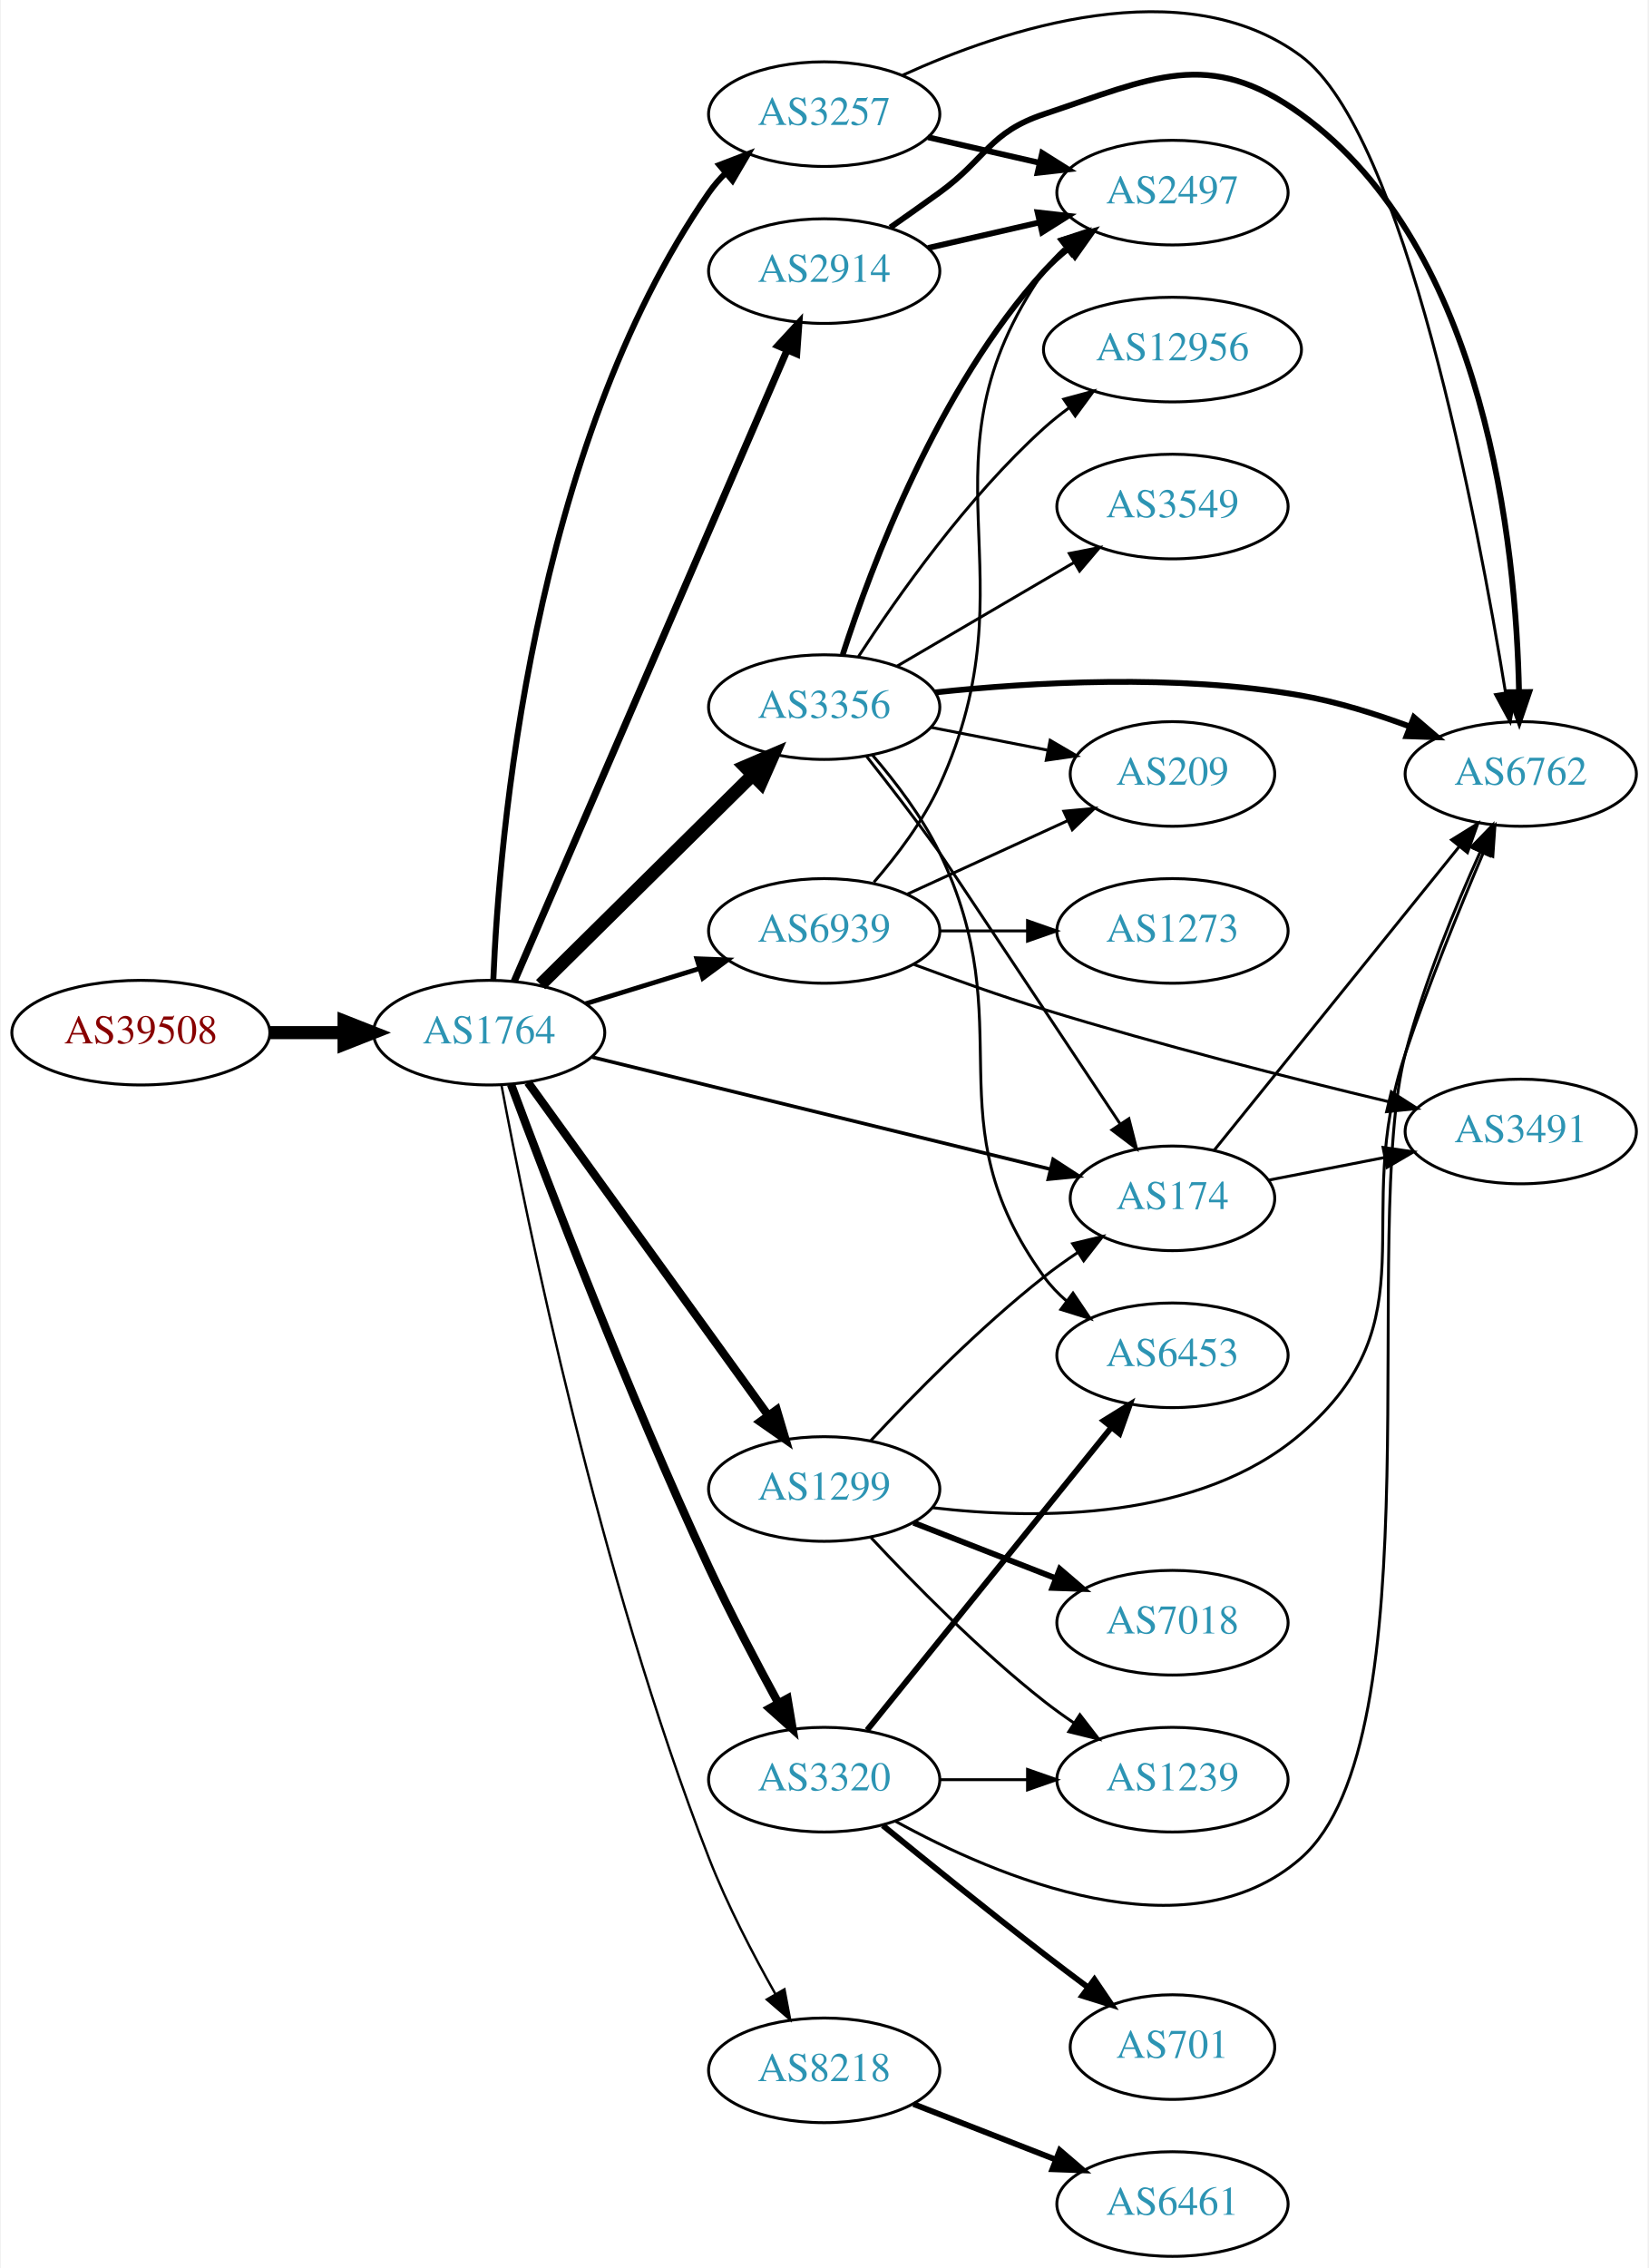
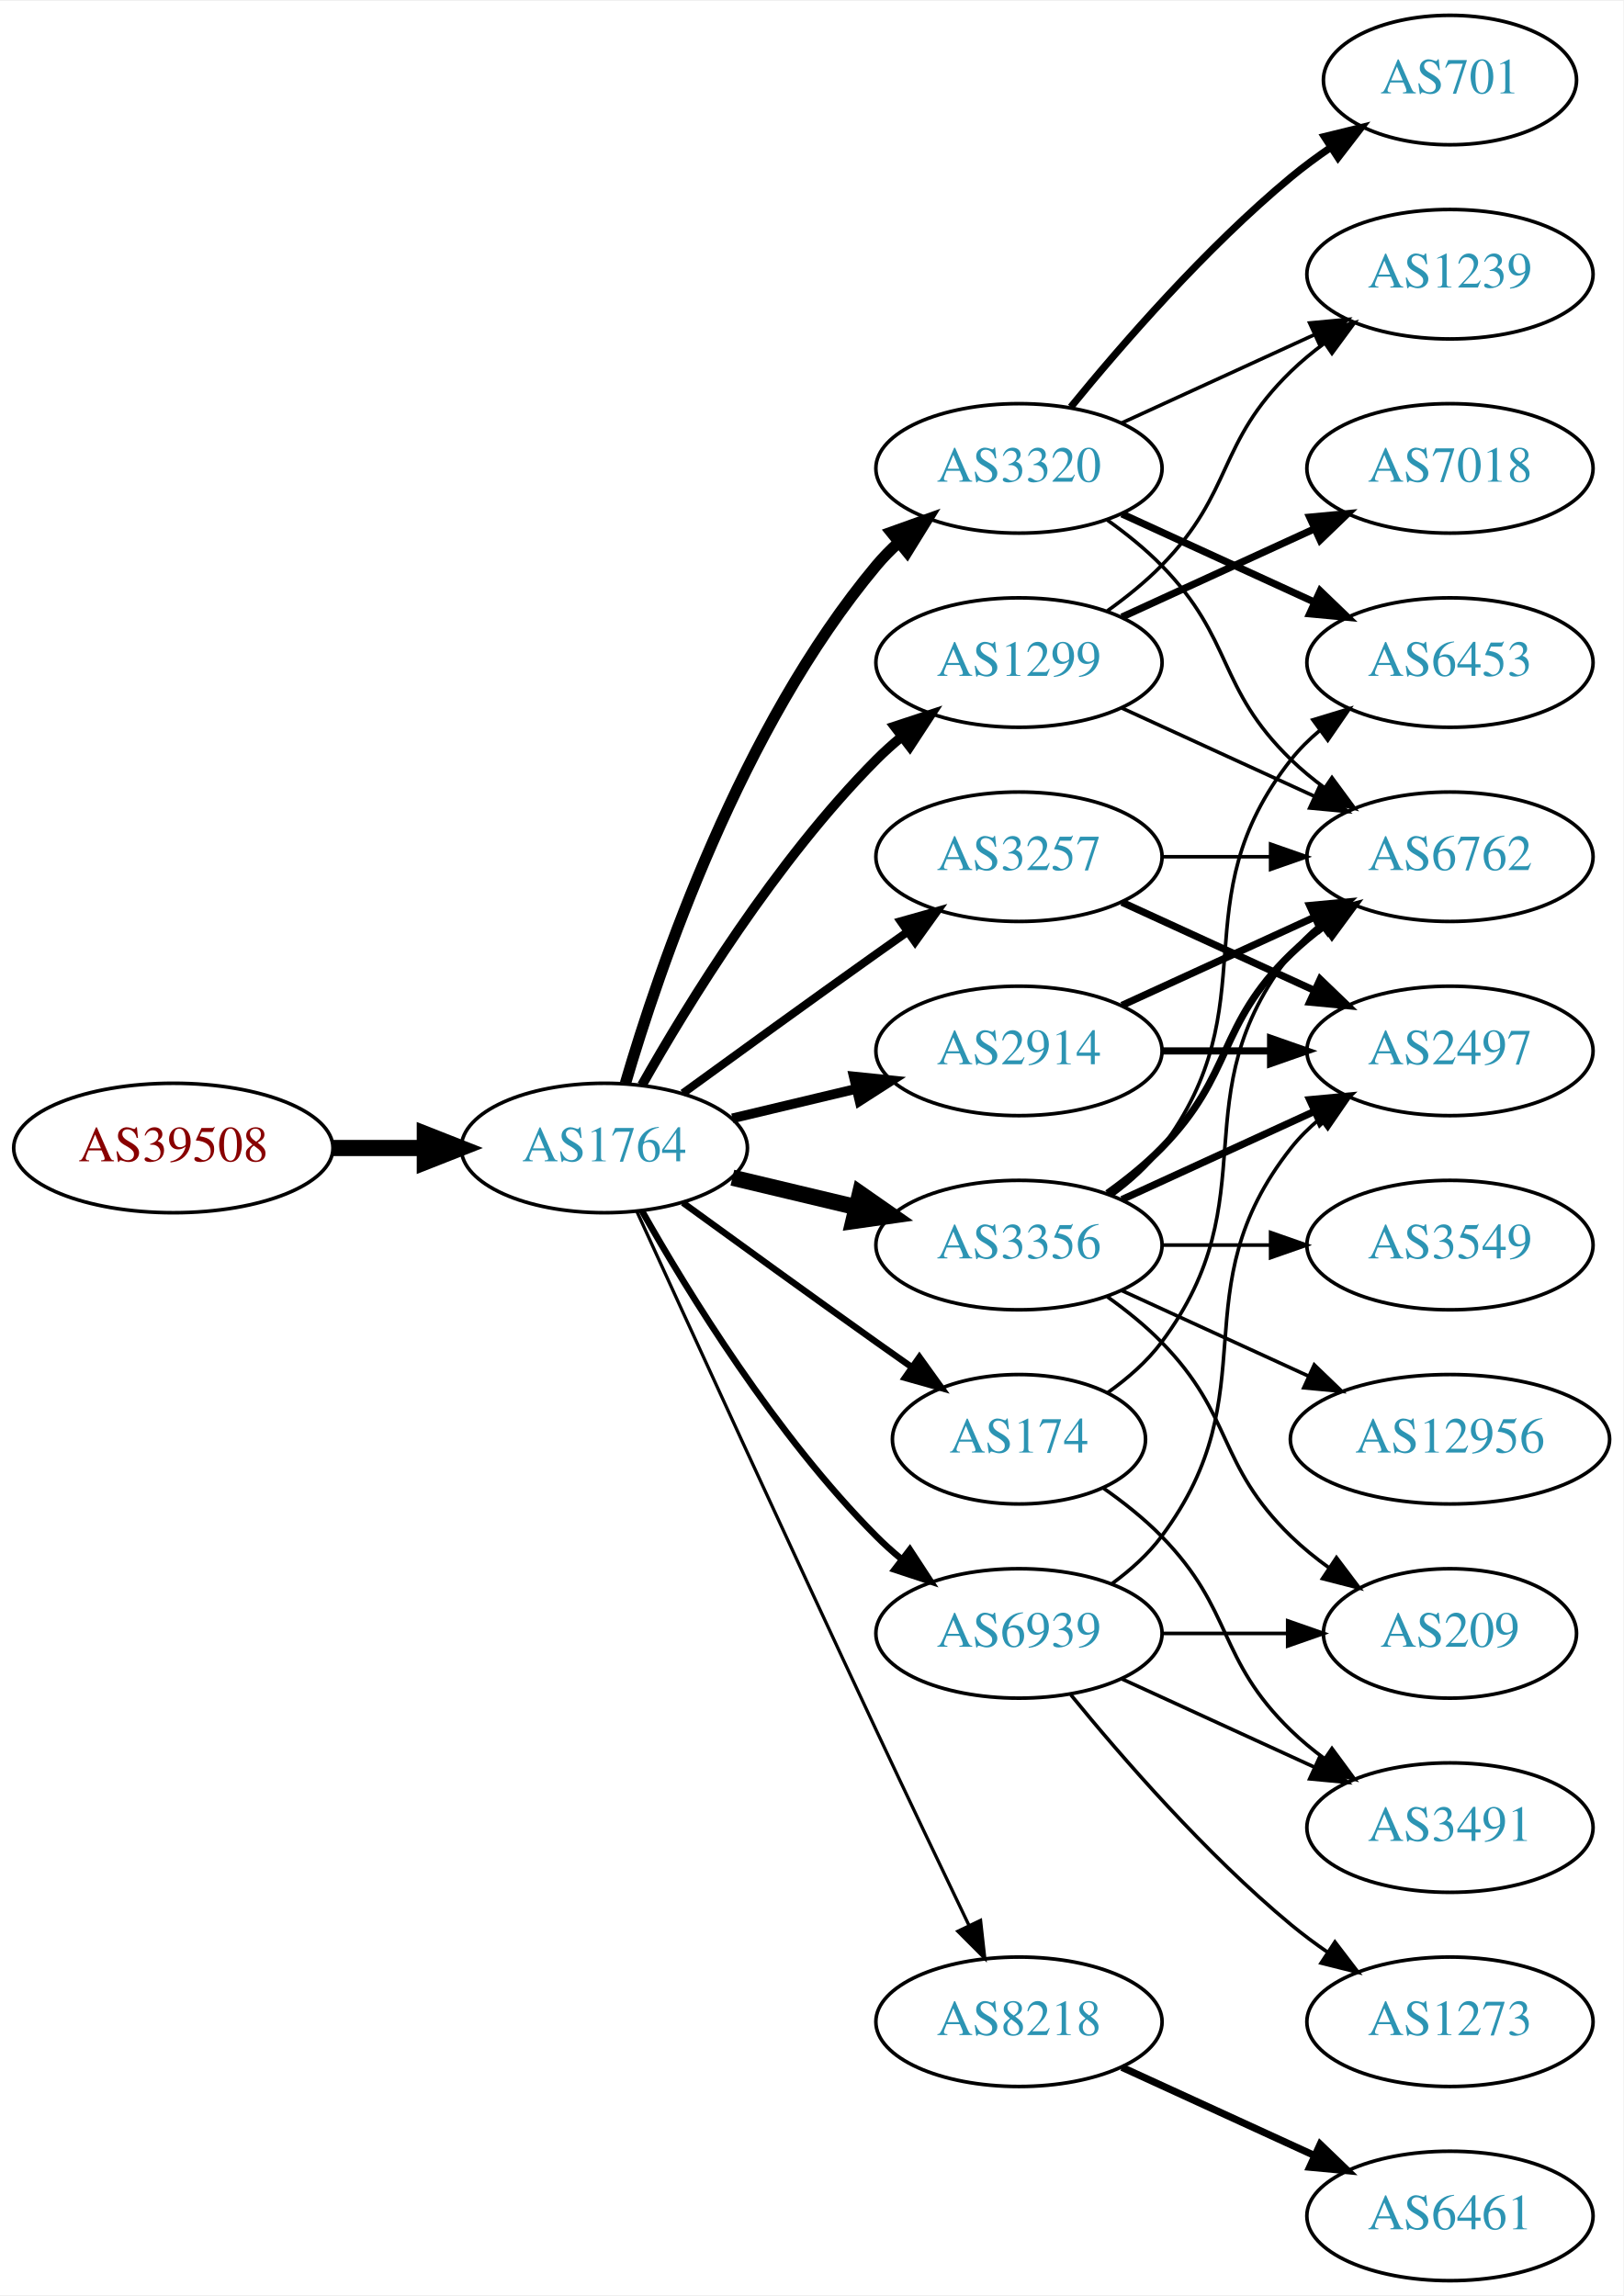
- <svg xmlns="http://www.w3.org/2000/svg" xmlns:xlink="http://www.w3.org/1999/xlink" width="567pt" height="780pt" viewBox="0.00 0.00 566.66 780.27">
-   <g id="graph0" class="graph" transform="scale(1 1) rotate(0) translate(4 776.267)">
-     <polygon fill="white" stroke="none" points="-4,4 -4,-776.267 562.663,-776.267 562.663,4 -4,4" />
+ <svg xmlns="http://www.w3.org/2000/svg" xmlns:xlink="http://www.w3.org/1999/xlink" width="451pt" height="638pt" viewBox="0.00 0.00 451.37 638.00">
+   <g id="graph0" class="graph" transform="scale(1 1) rotate(0) translate(4 634)">
+     <polygon fill="white" stroke="none" points="-4,4 -4,-634 447.37,-634 447.37,4 -4,4" />
    <g id="node1" class="node">
      <g id="a_node1">
        <a xlink:href="/asn/39508" xlink:title="AS39508 ~ AXIANS ICT Austria GmbH [AT]">
-           <ellipse fill="#ffffff" stroke="black" cx="44.196" cy="-421" rx="44.393" ry="18" />
-           <text text-anchor="middle" x="44.196" y="-417.3" font-family="Times,serif" font-size="14.00" fill="#880000">AS39508</text>
+           <ellipse fill="#ffffff" stroke="black" cx="44.196" cy="-315" rx="44.393" ry="18" />
+           <text text-anchor="middle" x="44.196" y="-311.3" font-family="Times,serif" font-size="14.00" fill="#880000">AS39508</text>
        </a>
      </g>
    </g>
    <g id="node2" class="node">
      <g id="a_node2">
        <a xlink:href="/asn/1764" xlink:title="AS1764 ~ NEXTLAYER-AS [AT]">
-           <ellipse fill="#ffffff" stroke="black" cx="164.039" cy="-421" rx="39.794" ry="18" />
-           <text text-anchor="middle" x="164.039" y="-417.3" font-family="Times,serif" font-size="14.00" fill="#2c94b3">AS1764</text>
+           <ellipse fill="#ffffff" stroke="black" cx="164.039" cy="-315" rx="39.794" ry="18" />
+           <text text-anchor="middle" x="164.039" y="-311.3" font-family="Times,serif" font-size="14.00" fill="#2c94b3">AS1764</text>
        </a>
      </g>
    </g>
    <g id="edge1" class="edge">
-       <path fill="none" stroke="black" stroke-width="4.5" d="M88.407,-421C96.72,-421 105.482,-421 113.965,-421" />
-       <polygon fill="black" stroke="black" stroke-width="4.5" points="114.123,-424.938 124.123,-421 114.123,-417.063 114.123,-424.938" />
+       <path fill="none" stroke="black" stroke-width="4.5" d="M88.407,-315C96.72,-315 105.482,-315 113.965,-315" />
+       <polygon fill="black" stroke="black" stroke-width="4.5" points="114.123,-318.938 124.123,-315 114.123,-311.063 114.123,-318.938" />
    </g>
    <g id="node3" class="node">
      <g id="a_node3">
-         <a xlink:href="/asn/3356" xlink:title="AS3356 ~ Level 3 Parent, LLC [US]">
-           <ellipse fill="#ffffff" stroke="black" cx="279.332" cy="-533" rx="39.794" ry="18" />
-           <text text-anchor="middle" x="279.332" y="-529.3" font-family="Times,serif" font-size="14.00" fill="#2c94b3">AS3356</text>
+         <a xlink:href="/asn/3320" xlink:title="AS3320 ~ DTAG [DE]">
+           <ellipse fill="#ffffff" stroke="black" cx="279.332" cy="-504" rx="39.794" ry="18" />
+           <text text-anchor="middle" x="279.332" y="-500.3" font-family="Times,serif" font-size="14.00" fill="#2c94b3">AS3320</text>
        </a>
      </g>
    </g>
    <g id="edge2" class="edge">
-       <path fill="none" stroke="black" stroke-width="4.5" d="M181.755,-437.526C201.026,-456.577 232.842,-488.029 254.654,-509.592" />
-       <polygon fill="black" stroke="black" stroke-width="4.5" points="252.035,-512.54 261.915,-516.77 257.571,-506.94 252.035,-512.54" />
+       <path fill="none" stroke="black" stroke-width="3.15" d="M169.913,-333.002C179.227,-364.844 202.043,-431.981 239.685,-477 241.555,-479.237 243.654,-481.374 245.88,-483.396" />
+       <polygon fill="black" stroke="black" stroke-width="3.15" points="243.823,-486.234 253.799,-489.804 248.227,-480.793 243.823,-486.234" />
    </g>
    <g id="node4" class="node">
      <g id="a_node4">
-         <a xlink:href="/asn/174" xlink:title="AS174 ~ Cogent Communications [US]">
-           <ellipse fill="#ffffff" stroke="black" cx="399.174" cy="-364" rx="35.194" ry="18" />
-           <text text-anchor="middle" x="399.174" y="-360.3" font-family="Times,serif" font-size="14.00" fill="#2c94b3">AS174</text>
+         <a xlink:href="/asn/3257" xlink:title="AS3257 ~ GTT [DE]">
+           <ellipse fill="#ffffff" stroke="black" cx="279.332" cy="-396" rx="39.794" ry="18" />
+           <text text-anchor="middle" x="279.332" y="-392.3" font-family="Times,serif" font-size="14.00" fill="#2c94b3">AS3257</text>
        </a>
      </g>
    </g>
    <g id="edge3" class="edge">
-       <path fill="none" stroke="black" stroke-width="1.227" d="M199.439,-412.589C241.389,-402.333 312.227,-385.014 357.025,-374.061" />
-       <polygon fill="black" stroke="black" stroke-width="1.227" points="358.111,-377.398 366.993,-371.624 356.448,-370.599 358.111,-377.398" />
+       <path fill="none" stroke="black" stroke-width="2.25" d="M185.887,-330.222C200.821,-341.091 221.435,-356.025 239.685,-369 242.506,-371.005 245.449,-373.085 248.397,-375.159" />
+       <polygon fill="black" stroke="black" stroke-width="2.25" points="246.424,-378.05 256.621,-380.926 250.443,-372.319 246.424,-378.05" />
    </g>
    <g id="node5" class="node">
      <g id="a_node5">
-         <a xlink:href="/asn/3257" xlink:title="AS3257 ~ GTT [DE]">
-           <ellipse fill="#ffffff" stroke="black" cx="279.332" cy="-737" rx="39.794" ry="18" />
-           <text text-anchor="middle" x="279.332" y="-733.3" font-family="Times,serif" font-size="14.00" fill="#2c94b3">AS3257</text>
+         <a xlink:href="/asn/2914" xlink:title="AS2914 ~ NTT America, Inc. [US]">
+           <ellipse fill="#ffffff" stroke="black" cx="279.332" cy="-342" rx="39.794" ry="18" />
+           <text text-anchor="middle" x="279.332" y="-338.3" font-family="Times,serif" font-size="14.00" fill="#2c94b3">AS2914</text>
        </a>
      </g>
    </g>
    <g id="edge4" class="edge">
-       <path fill="none" stroke="black" stroke-width="2.045" d="M165.472,-439.026C167.461,-487.314 178.51,-621.886 239.685,-710 241.348,-712.395 243.297,-714.647 245.419,-716.748" />
-       <polygon fill="black" stroke="black" stroke-width="2.045" points="243.254,-719.501 253.143,-723.304 247.784,-714.164 243.254,-719.501" />
+       <path fill="none" stroke="black" stroke-width="2.7" d="M199.646,-323.248C210.517,-325.838 222.671,-328.735 234.114,-331.462" />
+       <polygon fill="black" stroke="black" stroke-width="2.7" points="233.397,-334.889 243.936,-333.803 235.02,-328.08 233.397,-334.889" />
    </g>
    <g id="node6" class="node">
      <g id="a_node6">
-         <a xlink:href="/asn/3320" xlink:title="AS3320 ~ DTAG [DE]">
-           <ellipse fill="#ffffff" stroke="black" cx="279.332" cy="-164" rx="39.794" ry="18" />
-           <text text-anchor="middle" x="279.332" y="-160.3" font-family="Times,serif" font-size="14.00" fill="#2c94b3">AS3320</text>
+         <a xlink:href="/asn/3356" xlink:title="AS3356 ~ Level 3 Parent, LLC [US]">
+           <ellipse fill="#ffffff" stroke="black" cx="279.332" cy="-288" rx="39.794" ry="18" />
+           <text text-anchor="middle" x="279.332" y="-284.3" font-family="Times,serif" font-size="14.00" fill="#2c94b3">AS3356</text>
        </a>
      </g>
    </g>
    <g id="edge5" class="edge">
-       <path fill="none" stroke="black" stroke-width="2.864" d="M171.555,-403.24C183.862,-370.113 211.797,-296.836 239.685,-237 247.019,-221.265 256.059,-204.087 263.552,-190.349" />
-       <polygon fill="black" stroke="black" stroke-width="2.864" points="266.695,-191.897 268.452,-181.448 260.563,-188.521 266.695,-191.897" />
+       <path fill="none" stroke="black" stroke-width="4.5" d="M199.646,-306.752C210.517,-304.162 222.671,-301.265 234.114,-298.538" />
+       <polygon fill="black" stroke="black" stroke-width="4.5" points="235.122,-302.346 243.936,-296.197 233.296,-294.685 235.122,-302.346" />
    </g>
    <g id="node7" class="node">
      <g id="a_node7">
        <a xlink:href="/asn/1299" xlink:title="AS1299 ~ Telia Carrier [EU]">
-           <ellipse fill="#ffffff" stroke="black" cx="279.332" cy="-264" rx="39.794" ry="18" />
-           <text text-anchor="middle" x="279.332" y="-260.3" font-family="Times,serif" font-size="14.00" fill="#2c94b3">AS1299</text>
+           <ellipse fill="#ffffff" stroke="black" cx="279.332" cy="-450" rx="39.794" ry="18" />
+           <text text-anchor="middle" x="279.332" y="-446.3" font-family="Times,serif" font-size="14.00" fill="#2c94b3">AS1299</text>
        </a>
      </g>
    </g>
    <g id="edge6" class="edge">
-       <path fill="none" stroke="black" stroke-width="2.864" d="M177.379,-403.899C197.299,-376.294 236.653,-321.758 259.905,-289.535" />
-       <polygon fill="black" stroke="black" stroke-width="2.864" points="262.993,-291.237 266.007,-281.08 257.317,-287.141 262.993,-291.237" />
+       <path fill="none" stroke="black" stroke-width="2.7" d="M174.498,-332.49C187.28,-355.096 211.712,-394.886 239.685,-423 241.796,-425.121 244.092,-427.188 246.477,-429.171" />
+       <polygon fill="black" stroke="black" stroke-width="2.7" points="244.73,-432.242 254.793,-435.556 248.993,-426.69 244.73,-432.242" />
    </g>
    <g id="node8" class="node">
      <g id="a_node8">
-         <a xlink:href="/asn/2914" xlink:title="AS2914 ~ NTT America, Inc. [US]">
-           <ellipse fill="#ffffff" stroke="black" cx="279.332" cy="-683" rx="39.794" ry="18" />
-           <text text-anchor="middle" x="279.332" y="-679.3" font-family="Times,serif" font-size="14.00" fill="#2c94b3">AS2914</text>
+         <a xlink:href="/asn/8218" xlink:title="AS8218 ~ legacy Neotelecoms [FR]">
+           <ellipse fill="#ffffff" stroke="black" cx="279.332" cy="-72" rx="39.794" ry="18" />
+           <text text-anchor="middle" x="279.332" y="-68.3" font-family="Times,serif" font-size="14.00" fill="#2c94b3">AS8218</text>
        </a>
      </g>
    </g>
    <g id="edge7" class="edge">
-       <path fill="none" stroke="black" stroke-width="2.455" d="M172.648,-438.597C192.031,-483.422 243.368,-602.143 266.608,-655.888" />
-       <polygon fill="black" stroke="black" stroke-width="2.455" points="263.425,-657.345 270.606,-665.134 269.85,-654.566 263.425,-657.345" />
+       <path fill="none" stroke="black" stroke-width="0.9" d="M173.026,-297.464C186.602,-267.704 215.099,-205.43 239.685,-153 248.176,-134.892 257.868,-114.579 265.422,-98.825" />
+       <polygon fill="black" stroke="black" stroke-width="0.9" points="268.647,-100.195 269.82,-89.665 262.337,-97.165 268.647,-100.195" />
    </g>
    <g id="node9" class="node">
      <g id="a_node9">
-         <a xlink:href="/asn/8218" xlink:title="AS8218 ~ legacy Neotelecoms [FR]">
-           <ellipse fill="#ffffff" stroke="black" cx="279.332" cy="-64" rx="39.794" ry="18" />
-           <text text-anchor="middle" x="279.332" y="-60.3" font-family="Times,serif" font-size="14.00" fill="#2c94b3">AS8218</text>
+         <a xlink:href="/asn/174" xlink:title="AS174 ~ Cogent Communications [US]">
+           <ellipse fill="#ffffff" stroke="black" cx="279.332" cy="-234" rx="35.194" ry="18" />
+           <text text-anchor="middle" x="279.332" y="-230.3" font-family="Times,serif" font-size="14.00" fill="#2c94b3">AS174</text>
        </a>
      </g>
    </g>
    <g id="edge8" class="edge">
-       <path fill="none" stroke="black" stroke-width="0.818" d="M168.286,-402.936C176.806,-357.306 201.795,-234.125 239.685,-137 245.952,-120.935 254.859,-103.856 262.542,-90.259" />
-       <polygon fill="black" stroke="black" stroke-width="0.818" points="265.654,-91.869 267.619,-81.458 259.591,-88.371 265.654,-91.869" />
+       <path fill="none" stroke="black" stroke-width="1.8" d="M185.887,-299.778C200.821,-288.909 221.435,-273.975 239.685,-261 242.895,-258.718 246.264,-256.339 249.619,-253.982" />
+       <polygon fill="black" stroke="black" stroke-width="1.8" points="251.647,-256.834 257.83,-248.23 247.631,-251.101 251.647,-256.834" />
    </g>
    <g id="node10" class="node">
      <g id="a_node10">
        <a xlink:href="/asn/6939" xlink:title="AS6939 ~ Hurricane Electric LLC [US]">
-           <ellipse fill="#ffffff" stroke="black" cx="279.332" cy="-456" rx="39.794" ry="18" />
-           <text text-anchor="middle" x="279.332" y="-452.3" font-family="Times,serif" font-size="14.00" fill="#2c94b3">AS6939</text>
+           <ellipse fill="#ffffff" stroke="black" cx="279.332" cy="-180" rx="39.794" ry="18" />
+           <text text-anchor="middle" x="279.332" y="-176.3" font-family="Times,serif" font-size="14.00" fill="#2c94b3">AS6939</text>
        </a>
      </g>
    </g>
    <g id="edge9" class="edge">
-       <path fill="none" stroke="black" stroke-width="1.636" d="M197.201,-430.936C209.399,-434.705 223.474,-439.053 236.439,-443.058" />
-       <polygon fill="black" stroke="black" stroke-width="1.636" points="235.501,-446.431 246.089,-446.039 237.568,-439.743 235.501,-446.431" />
-     </g>
-     <g id="edge26" class="edge">
-       <path fill="none" stroke="black" d="M293.871,-516.102C301.429,-506.518 310.917,-494.23 318.978,-483 320.589,-480.756 358.284,-424.047 381.079,-389.736" />
-       <polygon fill="black" stroke="black" points="384.179,-391.395 386.797,-381.129 378.348,-387.521 384.179,-391.395" />
+       <path fill="none" stroke="black" stroke-width="1.8" d="M174.498,-297.51C187.28,-274.904 211.712,-235.114 239.685,-207 241.796,-204.879 244.092,-202.812 246.477,-200.829" />
+       <polygon fill="black" stroke="black" stroke-width="1.8" points="248.993,-203.31 254.793,-194.444 244.73,-197.758 248.993,-203.31" />
+     </g>
+     <g id="node11" class="node">
+       <g id="a_node11">
+         <a xlink:href="/asn/701" xlink:title="AS701 ~ UUNET [US]">
+           <ellipse fill="#ffffff" stroke="black" cx="399.174" cy="-612" rx="35.194" ry="18" />
+           <text text-anchor="middle" x="399.174" y="-608.3" font-family="Times,serif" font-size="14.00" fill="#2c94b3">AS701</text>
+         </a>
+       </g>
+     </g>
+     <g id="edge10" class="edge">
+       <path fill="none" stroke="black" stroke-width="2" d="M293.751,-521.065C307.865,-538.375 331.28,-565.345 354.978,-585 358.441,-587.872 362.234,-590.669 366.088,-593.308" />
+       <polygon fill="black" stroke="black" stroke-width="2" points="364.231,-596.275 374.521,-598.797 368.05,-590.408 364.231,-596.275" />
    </g>
    <g id="node12" class="node">
      <g id="a_node12">
+         <a xlink:href="/asn/1239" xlink:title="AS1239 ~ Sprint [US]">
+           <ellipse fill="#ffffff" stroke="black" cx="399.174" cy="-558" rx="39.794" ry="18" />
+           <text text-anchor="middle" x="399.174" y="-554.3" font-family="Times,serif" font-size="14.00" fill="#2c94b3">AS1239</text>
+         </a>
+       </g>
+     </g>
+     <g id="edge11" class="edge">
+       <path fill="none" stroke="black" d="M307.96,-516.661C323.917,-523.973 344.188,-533.261 361.471,-541.181" />
+       <polygon fill="black" stroke="black" points="360.169,-544.435 370.718,-545.419 363.085,-538.071 360.169,-544.435" />
+     </g>
+     <g id="node13" class="node">
+       <g id="a_node13">
        <a xlink:href="/asn/6762" xlink:title="AS6762 ~ TELECOM ITALIA SPARKLE S.p.A. [IT]">
-           <ellipse fill="#ffffff" stroke="black" cx="519.017" cy="-510" rx="39.794" ry="18" />
-           <text text-anchor="middle" x="519.017" y="-506.3" font-family="Times,serif" font-size="14.00" fill="#2c94b3">AS6762</text>
-         </a>
-       </g>
-     </g>
-     <g id="edge22" class="edge">
-       <path fill="none" stroke="black" stroke-width="2" d="M317.55,-538.054C350.798,-541.59 400.701,-544.48 443.37,-537 455.884,-534.806 469.065,-530.691 480.81,-526.323" />
-       <polygon fill="black" stroke="black" stroke-width="2" points="482.244,-529.521 490.292,-522.631 479.704,-522.998 482.244,-529.521" />
+           <ellipse fill="#ffffff" stroke="black" cx="399.174" cy="-396" rx="39.794" ry="18" />
+           <text text-anchor="middle" x="399.174" y="-392.3" font-family="Times,serif" font-size="14.00" fill="#2c94b3">AS6762</text>
+         </a>
+       </g>
+     </g>
+     <g id="edge12" class="edge">
+       <path fill="none" stroke="black" d="M303.926,-489.611C309.182,-485.852 314.513,-481.563 318.978,-477 339.151,-456.383 334.285,-443.094 354.978,-423 357.823,-420.237 360.997,-417.614 364.297,-415.166" />
+       <polygon fill="black" stroke="black" points="366.363,-417.994 372.645,-409.462 362.414,-412.214 366.363,-417.994" />
+     </g>
+     <g id="node14" class="node">
+       <g id="a_node14">
+         <a xlink:href="/asn/6453" xlink:title="AS6453 ~ TATA COMMUNICATIONS (AMERICA) INC [US]">
+           <ellipse fill="#ffffff" stroke="black" cx="399.174" cy="-450" rx="39.794" ry="18" />
+           <text text-anchor="middle" x="399.174" y="-446.3" font-family="Times,serif" font-size="14.00" fill="#2c94b3">AS6453</text>
+         </a>
+       </g>
+     </g>
+     <g id="edge13" class="edge">
+       <path fill="none" stroke="black" stroke-width="2" d="M307.96,-491.339C323.917,-484.027 344.188,-474.739 361.471,-466.819" />
+       <polygon fill="black" stroke="black" stroke-width="2" points="363.085,-469.929 370.718,-462.581 360.169,-463.565 363.085,-469.929" />
+     </g>
+     <g id="edge15" class="edge">
+       <path fill="none" stroke="black" d="M319.244,-396C328.798,-396 339.147,-396 349.11,-396" />
+       <polygon fill="black" stroke="black" points="349.302,-399.5 359.302,-396 349.302,-392.5 349.302,-399.5" />
    </g>
    <g id="node15" class="node">
      <g id="a_node15">
-         <a xlink:href="/asn/6453" xlink:title="AS6453 ~ TATA COMMUNICATIONS (AMERICA) INC [US]">
-           <ellipse fill="#ffffff" stroke="black" cx="399.174" cy="-310" rx="39.794" ry="18" />
-           <text text-anchor="middle" x="399.174" y="-306.3" font-family="Times,serif" font-size="14.00" fill="#2c94b3">AS6453</text>
-         </a>
-       </g>
-     </g>
-     <g id="edge24" class="edge">
-       <path fill="none" stroke="black" d="M295.842,-516.6C303.81,-507.365 313.062,-495.251 318.978,-483 348.041,-422.818 315.769,-391.122 354.978,-337 357.183,-333.956 359.847,-331.179 362.756,-328.663" />
-       <polygon fill="black" stroke="black" points="364.951,-331.392 370.882,-322.614 360.771,-325.778 364.951,-331.392" />
+         <a xlink:href="/asn/2497" xlink:title="AS2497 ~ Internet Initiative Japan Inc. [JP]">
+           <ellipse fill="#ffffff" stroke="black" cx="399.174" cy="-342" rx="39.794" ry="18" />
+           <text text-anchor="middle" x="399.174" y="-338.3" font-family="Times,serif" font-size="14.00" fill="#2c94b3">AS2497</text>
+         </a>
+       </g>
+     </g>
+     <g id="edge14" class="edge">
+       <path fill="none" stroke="black" stroke-width="2" d="M307.96,-383.339C323.917,-376.027 344.188,-366.739 361.471,-358.819" />
+       <polygon fill="black" stroke="black" stroke-width="2" points="363.085,-361.929 370.718,-354.581 360.169,-355.565 363.085,-361.929" />
+     </g>
+     <g id="edge16" class="edge">
+       <path fill="none" stroke="black" stroke-width="2" d="M307.96,-354.661C323.917,-361.973 344.188,-371.261 361.471,-379.181" />
+       <polygon fill="black" stroke="black" stroke-width="2" points="360.169,-382.435 370.718,-383.419 363.085,-376.071 360.169,-382.435" />
+     </g>
+     <g id="edge17" class="edge">
+       <path fill="none" stroke="black" stroke-width="2" d="M319.244,-342C328.798,-342 339.147,-342 349.11,-342" />
+       <polygon fill="black" stroke="black" stroke-width="2" points="349.302,-345.5 359.302,-342 349.302,-338.5 349.302,-345.5" />
+     </g>
+     <g id="edge22" class="edge">
+       <path fill="none" stroke="black" stroke-width="2" d="M303.926,-302.389C309.182,-306.148 314.513,-310.437 318.978,-315 339.151,-335.617 334.285,-348.906 354.978,-369 357.823,-371.763 360.997,-374.386 364.297,-376.834" />
+       <polygon fill="black" stroke="black" stroke-width="2" points="362.414,-379.786 372.645,-382.538 366.363,-374.006 362.414,-379.786" />
+     </g>
+     <g id="edge21" class="edge">
+       <path fill="none" stroke="black" d="M305.262,-301.882C310.338,-305.611 315.256,-310.016 318.978,-315 349.249,-355.542 323.679,-383.246 354.978,-423 357.303,-425.953 360.047,-428.67 363.006,-431.147" />
+       <polygon fill="black" stroke="black" points="361.065,-434.064 371.203,-437.145 365.199,-428.415 361.065,-434.064" />
+     </g>
+     <g id="edge18" class="edge">
+       <path fill="none" stroke="black" stroke-width="2" d="M307.96,-300.661C323.917,-307.973 344.188,-317.261 361.471,-325.181" />
+       <polygon fill="black" stroke="black" stroke-width="2" points="360.169,-328.435 370.718,-329.419 363.085,-322.071 360.169,-328.435" />
    </g>
    <g id="node16" class="node">
      <g id="a_node16">
-         <a xlink:href="/asn/2497" xlink:title="AS2497 ~ Internet Initiative Japan Inc. [JP]">
-           <ellipse fill="#ffffff" stroke="black" cx="399.174" cy="-710" rx="39.794" ry="18" />
-           <text text-anchor="middle" x="399.174" y="-706.3" font-family="Times,serif" font-size="14.00" fill="#2c94b3">AS2497</text>
-         </a>
-       </g>
-     </g>
-     <g id="edge23" class="edge">
-       <path fill="none" stroke="black" stroke-width="2" d="M285.71,-551.038C295.442,-581.249 318.423,-642.72 354.978,-683 357.504,-685.783 360.382,-688.387 363.425,-690.793" />
-       <polygon fill="black" stroke="black" stroke-width="2" points="361.558,-693.759 371.739,-696.691 365.608,-688.05 361.558,-693.759" />
+         <a xlink:href="/asn/3549" xlink:title="AS3549 ~ Level 3 Parent, LLC [US]">
+           <ellipse fill="#ffffff" stroke="black" cx="399.174" cy="-288" rx="39.794" ry="18" />
+           <text text-anchor="middle" x="399.174" y="-284.3" font-family="Times,serif" font-size="14.00" fill="#2c94b3">AS3549</text>
+         </a>
+       </g>
+     </g>
+     <g id="edge19" class="edge">
+       <path fill="none" stroke="black" d="M319.244,-288C328.798,-288 339.147,-288 349.11,-288" />
+       <polygon fill="black" stroke="black" points="349.302,-291.5 359.302,-288 349.302,-284.5 349.302,-291.5" />
    </g>
    <g id="node17" class="node">
      <g id="a_node17">
        <a xlink:href="/asn/12956" xlink:title="AS12956 ~ TELXIUS [ES]">
-           <ellipse fill="#ffffff" stroke="black" cx="399.174" cy="-656" rx="44.393" ry="18" />
-           <text text-anchor="middle" x="399.174" y="-652.3" font-family="Times,serif" font-size="14.00" fill="#2c94b3">AS12956</text>
+           <ellipse fill="#ffffff" stroke="black" cx="399.174" cy="-234" rx="44.393" ry="18" />
+           <text text-anchor="middle" x="399.174" y="-230.3" font-family="Times,serif" font-size="14.00" fill="#2c94b3">AS12956</text>
        </a>
      </g>
    </g>
    <g id="edge20" class="edge">
-       <path fill="none" stroke="black" d="M291.159,-550.443C304.445,-570.913 328.492,-605.093 354.978,-629 357.618,-631.383 360.495,-633.684 363.469,-635.87" />
-       <polygon fill="black" stroke="black" points="361.761,-638.941 371.992,-641.696 365.712,-633.163 361.761,-638.941" />
+       <path fill="none" stroke="black" d="M307.96,-275.339C323.458,-268.238 343.025,-259.272 359.971,-251.506" />
+       <polygon fill="black" stroke="black" points="361.441,-254.683 369.074,-247.335 358.525,-248.319 361.441,-254.683" />
    </g>
    <g id="node18" class="node">
      <g id="a_node18">
-         <a xlink:href="/asn/3549" xlink:title="AS3549 ~ Level 3 Parent, LLC [US]">
-           <ellipse fill="#ffffff" stroke="black" cx="399.174" cy="-602" rx="39.794" ry="18" />
-           <text text-anchor="middle" x="399.174" y="-598.3" font-family="Times,serif" font-size="14.00" fill="#2c94b3">AS3549</text>
-         </a>
-       </g>
-     </g>
-     <g id="edge21" class="edge">
-       <path fill="none" stroke="black" d="M304.463,-547.13C322.019,-557.409 345.993,-571.447 365.298,-582.75" />
-       <polygon fill="black" stroke="black" points="363.677,-585.857 374.075,-587.889 367.214,-579.816 363.677,-585.857" />
-     </g>
-     <g id="node19" class="node">
-       <g id="a_node19">
        <a xlink:href="/asn/209" xlink:title="AS209 ~ CenturyLink Communications, LLC [US]">
-           <ellipse fill="#ffffff" stroke="black" cx="399.174" cy="-510" rx="35.194" ry="18" />
-           <text text-anchor="middle" x="399.174" y="-506.3" font-family="Times,serif" font-size="14.00" fill="#2c94b3">AS209</text>
-         </a>
-       </g>
+           <ellipse fill="#ffffff" stroke="black" cx="399.174" cy="-180" rx="35.194" ry="18" />
+           <text text-anchor="middle" x="399.174" y="-176.3" font-family="Times,serif" font-size="14.00" fill="#2c94b3">AS209</text>
+         </a>
+       </g>
+     </g>
+     <g id="edge23" class="edge">
+       <path fill="none" stroke="black" d="M303.926,-273.611C309.182,-269.852 314.513,-265.563 318.978,-261 339.151,-240.383 334.285,-227.094 354.978,-207 358.206,-203.866 361.857,-200.911 365.635,-198.188" />
+       <polygon fill="black" stroke="black" points="367.614,-201.075 373.995,-192.617 363.732,-195.25 367.614,-201.075" />
    </g>
    <g id="edge25" class="edge">
-       <path fill="none" stroke="black" d="M316.008,-526.037C328.623,-523.575 342.931,-520.782 356.031,-518.225" />
-       <polygon fill="black" stroke="black" points="357.079,-521.587 366.224,-516.236 355.738,-514.716 357.079,-521.587" />
-     </g>
-     <g id="node11" class="node">
-       <g id="a_node11">
-         <a xlink:href="/asn/3491" xlink:title="AS3491 ~ PCCW Global, Inc. [US]">
-           <ellipse fill="#ffffff" stroke="black" cx="519.017" cy="-387" rx="39.794" ry="18" />
-           <text text-anchor="middle" x="519.017" y="-383.3" font-family="Times,serif" font-size="14.00" fill="#2c94b3">AS3491</text>
-         </a>
-       </g>
-     </g>
-     <g id="edge10" class="edge">
-       <path fill="none" stroke="black" d="M432.375,-370.285C444.648,-372.68 458.883,-375.459 472.181,-378.054" />
-       <polygon fill="black" stroke="black" points="471.635,-381.513 482.12,-379.994 472.976,-374.643 471.635,-381.513" />
-     </g>
-     <g id="edge11" class="edge">
-       <path fill="none" stroke="black" d="M413.463,-380.464C434.041,-405.959 473.751,-455.157 497.87,-485.04" />
-       <polygon fill="black" stroke="black" points="495.227,-487.337 504.231,-492.92 500.674,-482.94 495.227,-487.337" />
-     </g>
-     <g id="edge18" class="edge">
-       <path fill="none" stroke="black" d="M306.34,-750.404C341.123,-766.247 403.072,-786.92 443.37,-757 479.008,-730.54 504.201,-597.04 513.765,-538.071" />
-       <polygon fill="black" stroke="black" points="517.258,-538.396 515.368,-527.971 510.344,-537.298 517.258,-538.396" />
-     </g>
-     <g id="edge19" class="edge">
-       <path fill="none" stroke="black" stroke-width="2" d="M315.051,-729.045C327.051,-726.296 340.672,-723.175 353.364,-720.267" />
-       <polygon fill="black" stroke="black" stroke-width="2" points="354.33,-723.636 363.296,-717.991 352.767,-716.813 354.33,-723.636" />
-     </g>
-     <g id="edge15" class="edge">
-       <path fill="none" stroke="black" d="M303.778,-149.739C338.647,-130.569 404.248,-102.633 443.37,-137 490.005,-177.966 463.654,-353.949 479.37,-414 485.684,-438.126 496.513,-464.312 505.104,-483.232" />
-       <polygon fill="black" stroke="black" points="501.978,-484.811 509.357,-492.414 508.33,-481.869 501.978,-484.811" />
-     </g>
-     <g id="node13" class="node">
-       <g id="a_node13">
-         <a xlink:href="/asn/701" xlink:title="AS701 ~ UUNET [US]">
-           <ellipse fill="#ffffff" stroke="black" cx="399.174" cy="-72" rx="35.194" ry="18" />
-           <text text-anchor="middle" x="399.174" y="-68.3" font-family="Times,serif" font-size="14.00" fill="#2c94b3">AS701</text>
-         </a>
-       </g>
-     </g>
-     <g id="edge12" class="edge">
-       <path fill="none" stroke="black" stroke-width="2" d="M299.499,-148.25C314.48,-136.023 335.893,-118.731 354.978,-104 359.806,-100.274 364.983,-96.365 370.018,-92.609" />
-       <polygon fill="black" stroke="black" stroke-width="2" points="372.319,-95.261 378.267,-86.493 368.15,-89.637 372.319,-95.261" />
-     </g>
-     <g id="node14" class="node">
-       <g id="a_node14">
-         <a xlink:href="/asn/1239" xlink:title="AS1239 ~ Sprint [US]">
-           <ellipse fill="#ffffff" stroke="black" cx="399.174" cy="-164" rx="39.794" ry="18" />
-           <text text-anchor="middle" x="399.174" y="-160.3" font-family="Times,serif" font-size="14.00" fill="#2c94b3">AS1239</text>
-         </a>
-       </g>
-     </g>
-     <g id="edge13" class="edge">
-       <path fill="none" stroke="black" d="M319.244,-164C328.798,-164 339.147,-164 349.11,-164" />
-       <polygon fill="black" stroke="black" points="349.302,-167.5 359.302,-164 349.302,-160.5 349.302,-167.5" />
-     </g>
-     <g id="edge14" class="edge">
-       <path fill="none" stroke="black" stroke-width="2" d="M294.08,-181.034C314.836,-206.749 354.281,-255.619 378.205,-285.26" />
-       <polygon fill="black" stroke="black" stroke-width="2" points="375.509,-287.491 384.513,-293.075 380.956,-283.095 375.509,-287.491" />
-     </g>
-     <g id="edge30" class="edge">
-       <path fill="none" stroke="black" d="M295.429,-280.712C309.894,-296.235 332.751,-319.519 354.978,-337 358.595,-339.845 362.526,-342.648 366.494,-345.31" />
-       <polygon fill="black" stroke="black" points="364.83,-348.401 375.133,-350.872 368.619,-342.515 364.83,-348.401" />
-     </g>
-     <g id="edge27" class="edge">
-       <path fill="none" stroke="black" d="M316.641,-257.562C353.046,-253.307 408.556,-253.118 443.37,-283 489.188,-322.327 460.064,-356.789 479.37,-414 487.344,-437.629 498.032,-463.857 506.148,-482.92" />
-       <polygon fill="black" stroke="black" points="502.965,-484.377 510.129,-492.183 509.396,-481.613 502.965,-484.377" />
-     </g>
-     <g id="edge29" class="edge">
-       <path fill="none" stroke="black" d="M295.429,-247.288C309.894,-231.765 332.751,-208.481 354.978,-191 358.263,-188.417 361.806,-185.867 365.401,-183.427" />
-       <polygon fill="black" stroke="black" points="367.316,-186.357 373.786,-177.967 363.496,-180.491 367.316,-186.357" />
+       <path fill="none" stroke="black" d="M303.926,-464.389C309.182,-468.148 314.513,-472.437 318.978,-477 339.151,-497.617 334.285,-510.906 354.978,-531 357.823,-533.763 360.997,-536.386 364.297,-538.834" />
+       <polygon fill="black" stroke="black" points="362.414,-541.786 372.645,-544.538 366.363,-536.006 362.414,-541.786" />
+     </g>
+     <g id="edge26" class="edge">
+       <path fill="none" stroke="black" d="M307.96,-437.339C323.917,-430.027 344.188,-420.739 361.471,-412.819" />
+       <polygon fill="black" stroke="black" points="363.085,-415.929 370.718,-408.581 360.169,-409.565 363.085,-415.929" />
    </g>
    <g id="node20" class="node">
      <g id="a_node20">
        <a xlink:href="/asn/7018" xlink:title="AS7018 ~ AT&amp;T Services, Inc. [US]">
-           <ellipse fill="#ffffff" stroke="black" cx="399.174" cy="-218" rx="39.794" ry="18" />
-           <text text-anchor="middle" x="399.174" y="-214.3" font-family="Times,serif" font-size="14.00" fill="#2c94b3">AS7018</text>
-         </a>
-       </g>
-     </g>
-     <g id="edge28" class="edge">
-       <path fill="none" stroke="black" stroke-width="2" d="M310.068,-252.392C324.862,-246.618 342.939,-239.561 358.861,-233.346" />
-       <polygon fill="black" stroke="black" stroke-width="2" points="360.404,-236.501 368.447,-229.604 357.859,-229.98 360.404,-236.501" />
-     </g>
-     <g id="edge17" class="edge">
-       <path fill="none" stroke="black" stroke-width="2" d="M302.089,-698.009C307.623,-701.879 313.542,-706.064 318.978,-710 335.178,-721.729 336.004,-730.675 354.978,-737 392.247,-749.423 411.547,-760.035 443.37,-737 507.24,-690.769 517.418,-588.069 518.423,-538.225" />
-       <polygon fill="black" stroke="black" stroke-width="2" points="521.924,-538.182 518.514,-528.151 514.924,-538.119 521.924,-538.182" />
-     </g>
-     <g id="edge16" class="edge">
-       <path fill="none" stroke="black" stroke-width="2" d="M315.051,-690.955C327.051,-693.704 340.672,-696.825 353.364,-699.733" />
-       <polygon fill="black" stroke="black" stroke-width="2" points="352.767,-703.187 363.296,-702.009 354.33,-696.364 352.767,-703.187" />
-     </g>
-     <g id="node21" class="node">
-       <g id="a_node21">
+           <ellipse fill="#ffffff" stroke="black" cx="399.174" cy="-504" rx="39.794" ry="18" />
+           <text text-anchor="middle" x="399.174" y="-500.3" font-family="Times,serif" font-size="14.00" fill="#2c94b3">AS7018</text>
+         </a>
+       </g>
+     </g>
+     <g id="edge27" class="edge">
+       <path fill="none" stroke="black" stroke-width="2" d="M307.96,-462.661C323.917,-469.973 344.188,-479.261 361.471,-487.181" />
+       <polygon fill="black" stroke="black" stroke-width="2" points="360.169,-490.435 370.718,-491.419 363.085,-484.071 360.169,-490.435" />
+     </g>
+     <g id="node19" class="node">
+       <g id="a_node19">
        <a xlink:href="/asn/6461" xlink:title="AS6461 ~ Zayo Bandwidth [US]">
          <ellipse fill="#ffffff" stroke="black" cx="399.174" cy="-18" rx="39.794" ry="18" />
          <text text-anchor="middle" x="399.174" y="-14.3" font-family="Times,serif" font-size="14.00" fill="#2c94b3">AS6461</text>
        </a>
      </g>
    </g>
+     <g id="edge24" class="edge">
+       <path fill="none" stroke="black" stroke-width="2" d="M307.96,-59.339C323.917,-52.027 344.188,-42.739 361.471,-34.819" />
+       <polygon fill="black" stroke="black" stroke-width="2" points="363.085,-37.929 370.718,-30.581 360.169,-31.565 363.085,-37.929" />
+     </g>
+     <g id="edge29" class="edge">
+       <path fill="none" stroke="black" d="M304.058,-247.011C309.555,-250.919 314.963,-255.622 318.978,-261 349.249,-301.542 323.679,-329.246 354.978,-369 357.303,-371.953 360.047,-374.67 363.006,-377.147" />
+       <polygon fill="black" stroke="black" points="361.065,-380.064 371.203,-383.145 365.199,-374.415 361.065,-380.064" />
+     </g>
+     <g id="node21" class="node">
+       <g id="a_node21">
+         <a xlink:href="/asn/3491" xlink:title="AS3491 ~ PCCW Global, Inc. [US]">
+           <ellipse fill="#ffffff" stroke="black" cx="399.174" cy="-126" rx="39.794" ry="18" />
+           <text text-anchor="middle" x="399.174" y="-122.3" font-family="Times,serif" font-size="14.00" fill="#2c94b3">AS3491</text>
+         </a>
+       </g>
+     </g>
+     <g id="edge28" class="edge">
+       <path fill="none" stroke="black" d="M302.714,-220.468C308.356,-216.51 314.17,-211.914 318.978,-207 339.151,-186.383 334.285,-173.094 354.978,-153 357.823,-150.237 360.997,-147.614 364.297,-145.166" />
+       <polygon fill="black" stroke="black" points="366.363,-147.994 372.645,-139.462 362.414,-142.214 366.363,-147.994" />
+     </g>
+     <g id="edge30" class="edge">
+       <path fill="none" stroke="black" d="M305.262,-193.882C310.338,-197.611 315.256,-202.016 318.978,-207 349.249,-247.542 323.679,-275.246 354.978,-315 357.303,-317.953 360.047,-320.67 363.006,-323.147" />
+       <polygon fill="black" stroke="black" points="361.065,-326.064 371.203,-329.145 365.199,-320.415 361.065,-326.064" />
+     </g>
+     <g id="edge32" class="edge">
+       <path fill="none" stroke="black" d="M319.244,-180C330.331,-180 342.491,-180 353.873,-180" />
+       <polygon fill="black" stroke="black" points="354.055,-183.5 364.055,-180 354.055,-176.5 354.055,-183.5" />
+     </g>
    <g id="edge31" class="edge">
-       <path fill="none" stroke="black" stroke-width="2" d="M310.068,-52.392C324.862,-46.617 342.939,-39.561 358.861,-33.346" />
-       <polygon fill="black" stroke="black" stroke-width="2" points="360.404,-36.501 368.447,-29.604 357.859,-29.98 360.404,-36.501" />
-     </g>
-     <g id="edge35" class="edge">
-       <path fill="none" stroke="black" d="M310.258,-444.44C323.811,-439.395 340.099,-433.596 354.978,-429 394.714,-416.726 440.643,-405.122 473.606,-397.234" />
-       <polygon fill="black" stroke="black" points="474.478,-400.625 483.399,-394.909 472.861,-393.814 474.478,-400.625" />
-     </g>
-     <g id="edge33" class="edge">
-       <path fill="none" stroke="black" d="M296.433,-472.753C304.368,-481.904 313.406,-493.83 318.978,-506 352.395,-578.992 309.227,-617.036 354.978,-683 356.944,-685.834 359.313,-688.431 361.917,-690.798" />
-       <polygon fill="black" stroke="black" points="360.205,-693.896 370.267,-697.213 364.469,-688.345 360.205,-693.896" />
-     </g>
-     <g id="edge34" class="edge">
-       <path fill="none" stroke="black" d="M307.96,-468.661C324.377,-476.183 345.358,-485.798 362.955,-493.861" />
-       <polygon fill="black" stroke="black" points="361.783,-497.174 372.332,-498.158 364.7,-490.811 361.783,-497.174" />
+       <path fill="none" stroke="black" d="M307.96,-167.339C323.917,-160.027 344.188,-150.739 361.471,-142.819" />
+       <polygon fill="black" stroke="black" points="363.085,-145.929 370.718,-138.581 360.169,-139.565 363.085,-145.929" />
    </g>
    <g id="node22" class="node">
      <g id="a_node22">
        <a xlink:href="/asn/1273" xlink:title="AS1273 ~ Vodafone Group PLC [EU]">
-           <ellipse fill="#ffffff" stroke="black" cx="399.174" cy="-456" rx="39.794" ry="18" />
-           <text text-anchor="middle" x="399.174" y="-452.3" font-family="Times,serif" font-size="14.00" fill="#2c94b3">AS1273</text>
-         </a>
-       </g>
-     </g>
-     <g id="edge32" class="edge">
-       <path fill="none" stroke="black" d="M319.244,-456C328.798,-456 339.147,-456 349.11,-456" />
-       <polygon fill="black" stroke="black" points="349.302,-459.5 359.302,-456 349.302,-452.5 349.302,-459.5" />
+           <ellipse fill="#ffffff" stroke="black" cx="399.174" cy="-72" rx="39.794" ry="18" />
+           <text text-anchor="middle" x="399.174" y="-68.3" font-family="Times,serif" font-size="14.00" fill="#2c94b3">AS1273</text>
+         </a>
+       </g>
+     </g>
+     <g id="edge33" class="edge">
+       <path fill="none" stroke="black" d="M293.751,-162.935C307.865,-145.625 331.28,-118.655 354.978,-99 358.194,-96.332 361.695,-93.73 365.265,-91.259" />
+       <polygon fill="black" stroke="black" points="367.189,-94.183 373.622,-85.764 363.343,-88.334 367.189,-94.183" />
    </g>
  </g>
</svg>
